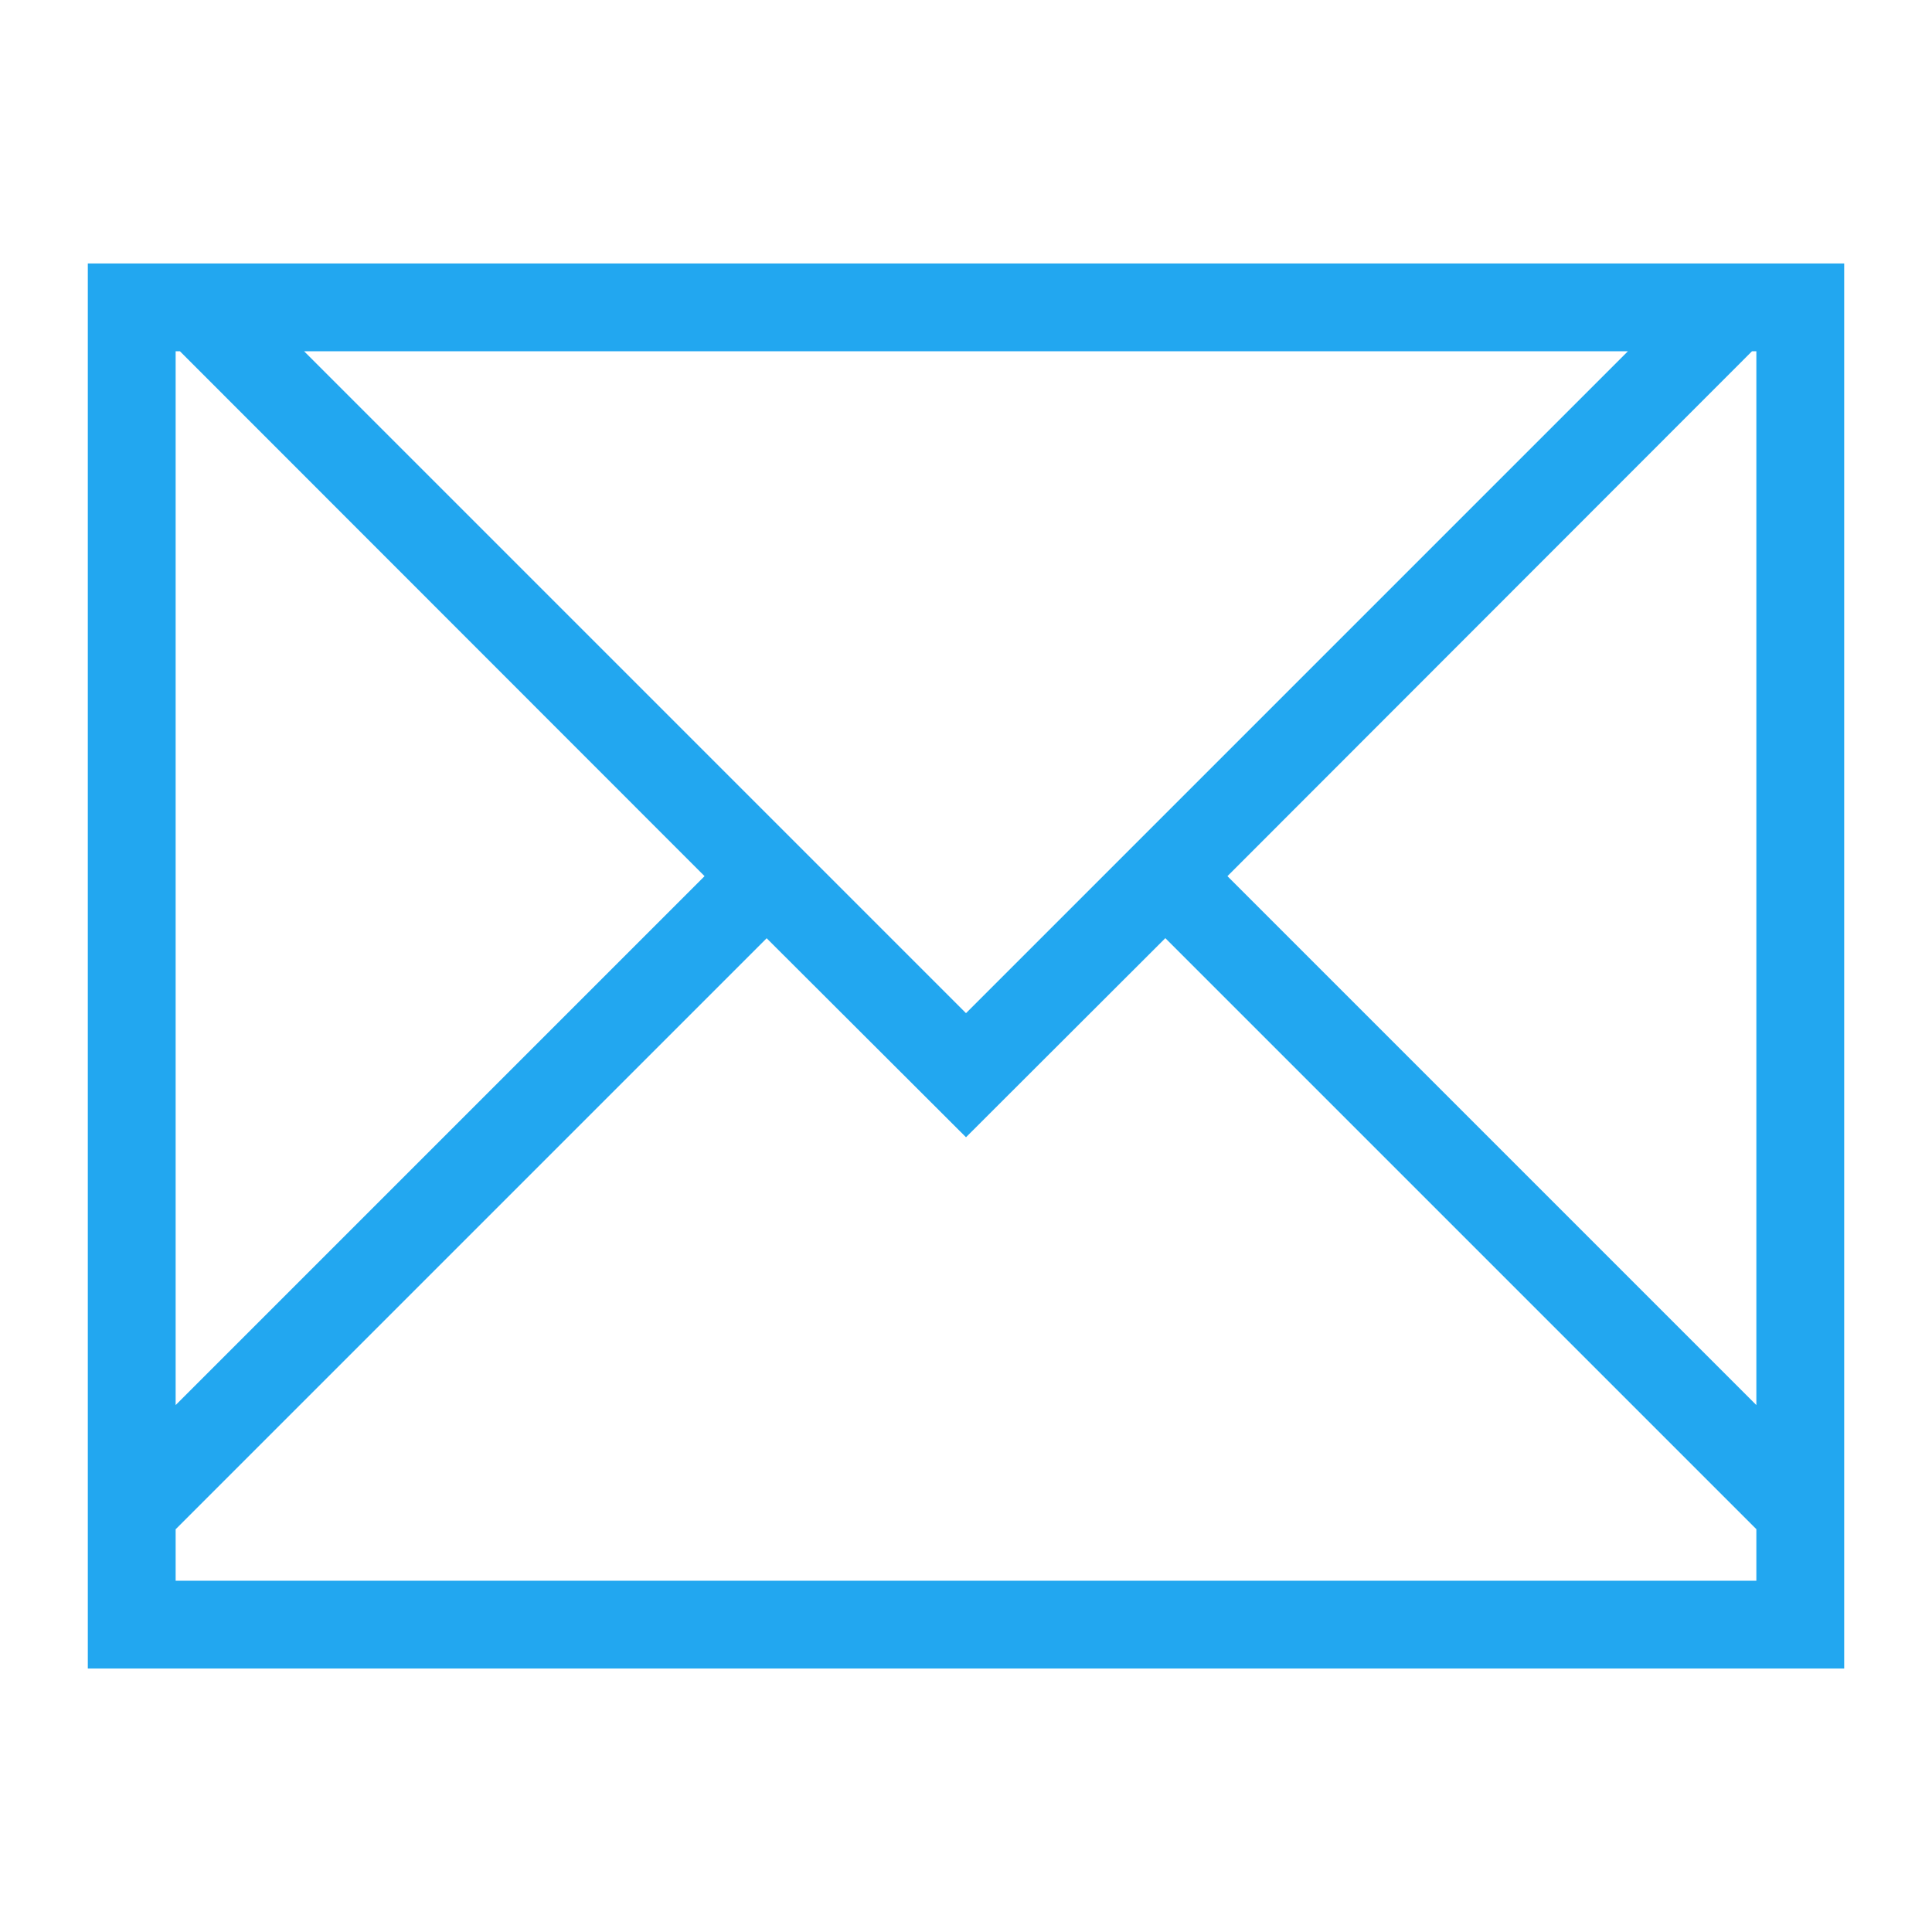
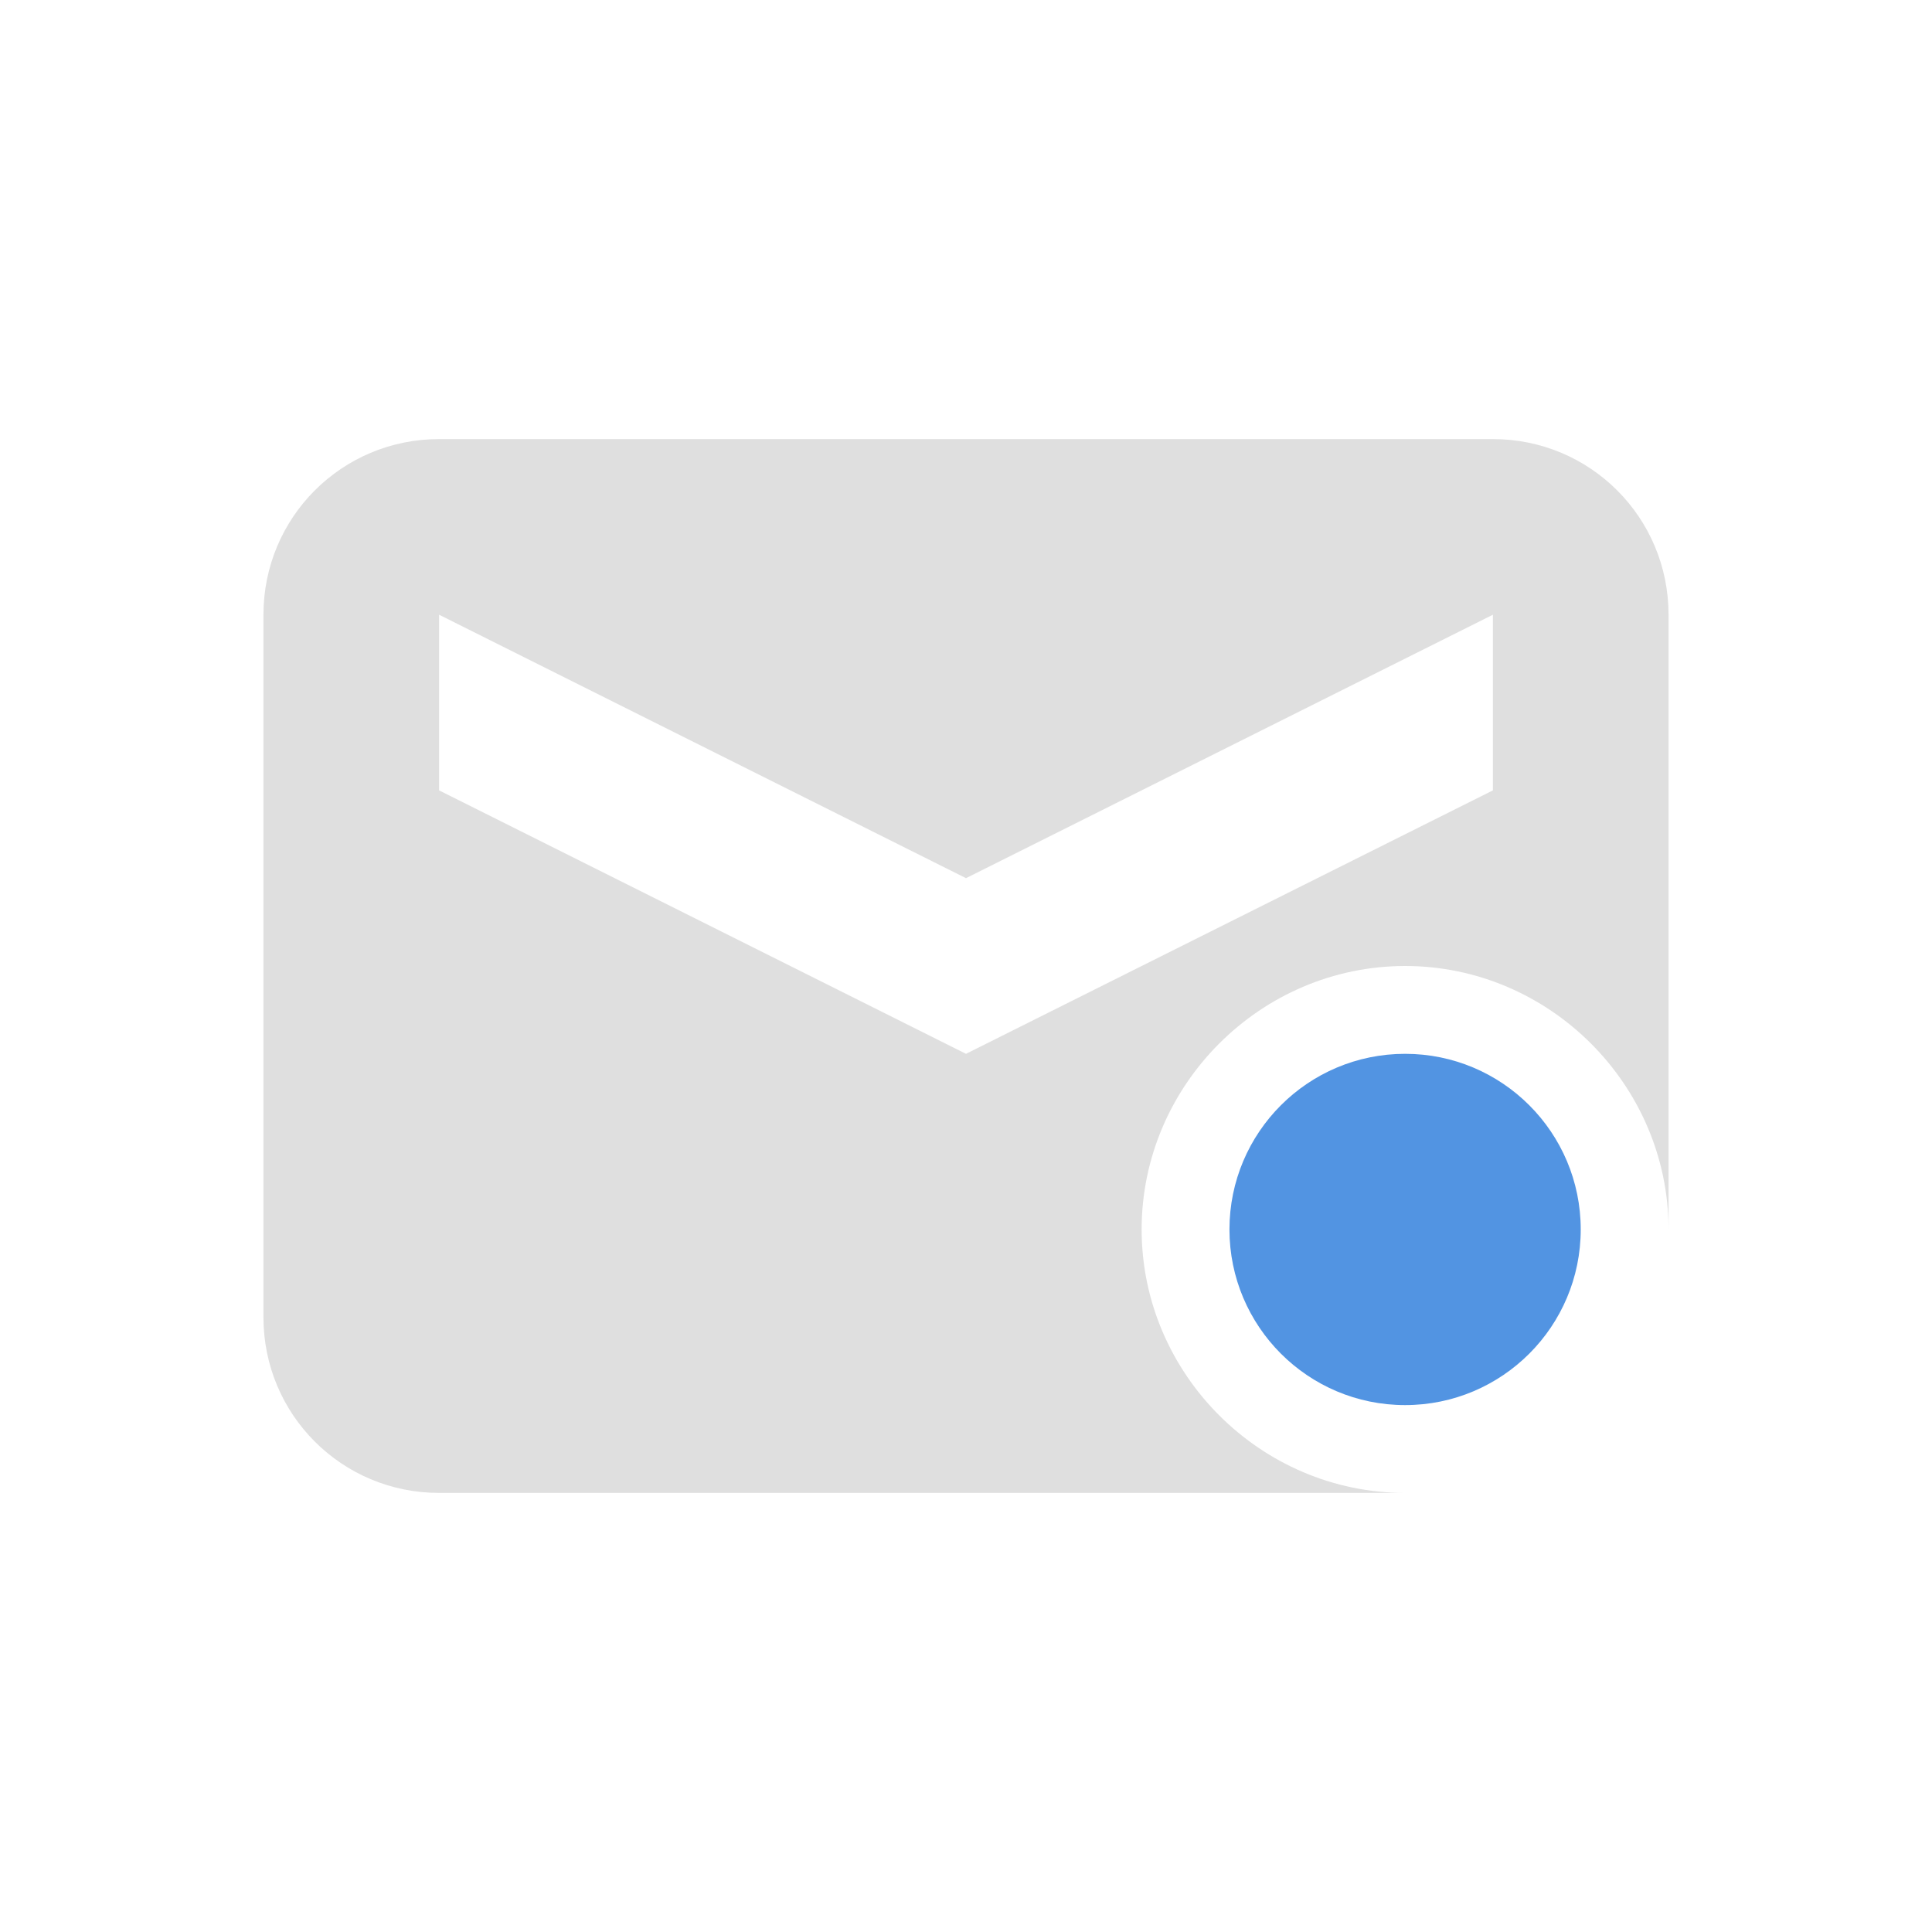
- <svg xmlns="http://www.w3.org/2000/svg" width="22" height="22">
-   <path d="M1 3v16h20V3H1zm1 1h.049l5.974 5.977L2 16V4zm1.463 0h15.074L11 11.537 3.463 4zM19.95 4H20v12l-6.023-6.023L19.95 4zm-11.22 6.684L11 12.95l2.27-2.267 6.267 6.267.463.463V18H2v-.586l.463-.463 6.267-6.267z" stroke-opacity=".55" fill="#22a7f0" stroke-width="2.8" />
+ <svg xmlns="http://www.w3.org/2000/svg" width="22" height="22" version="1.1">
+   <path d="m5 5c-1.108 0-2 0.892-2 2v8c0 1.108 0.892 2 2 2h11c-1.645 0-3-1.355-3-3s1.355-3 3-3 3 1.355 3 3v-7c0-1.108-0.892-2-2-2zm0 2 6 3 6-3v2l-6 3-6-3z" color="#dfdfdf" fill="currentColor" />
+   <path d="m16 12a2 2 0 0 0-2 2 2 2 0 0 0 2 2 2 2 0 0 0 2-2 2 2 0 0 0-2-2z" color="#5294e2" fill="currentColor" />
</svg>
